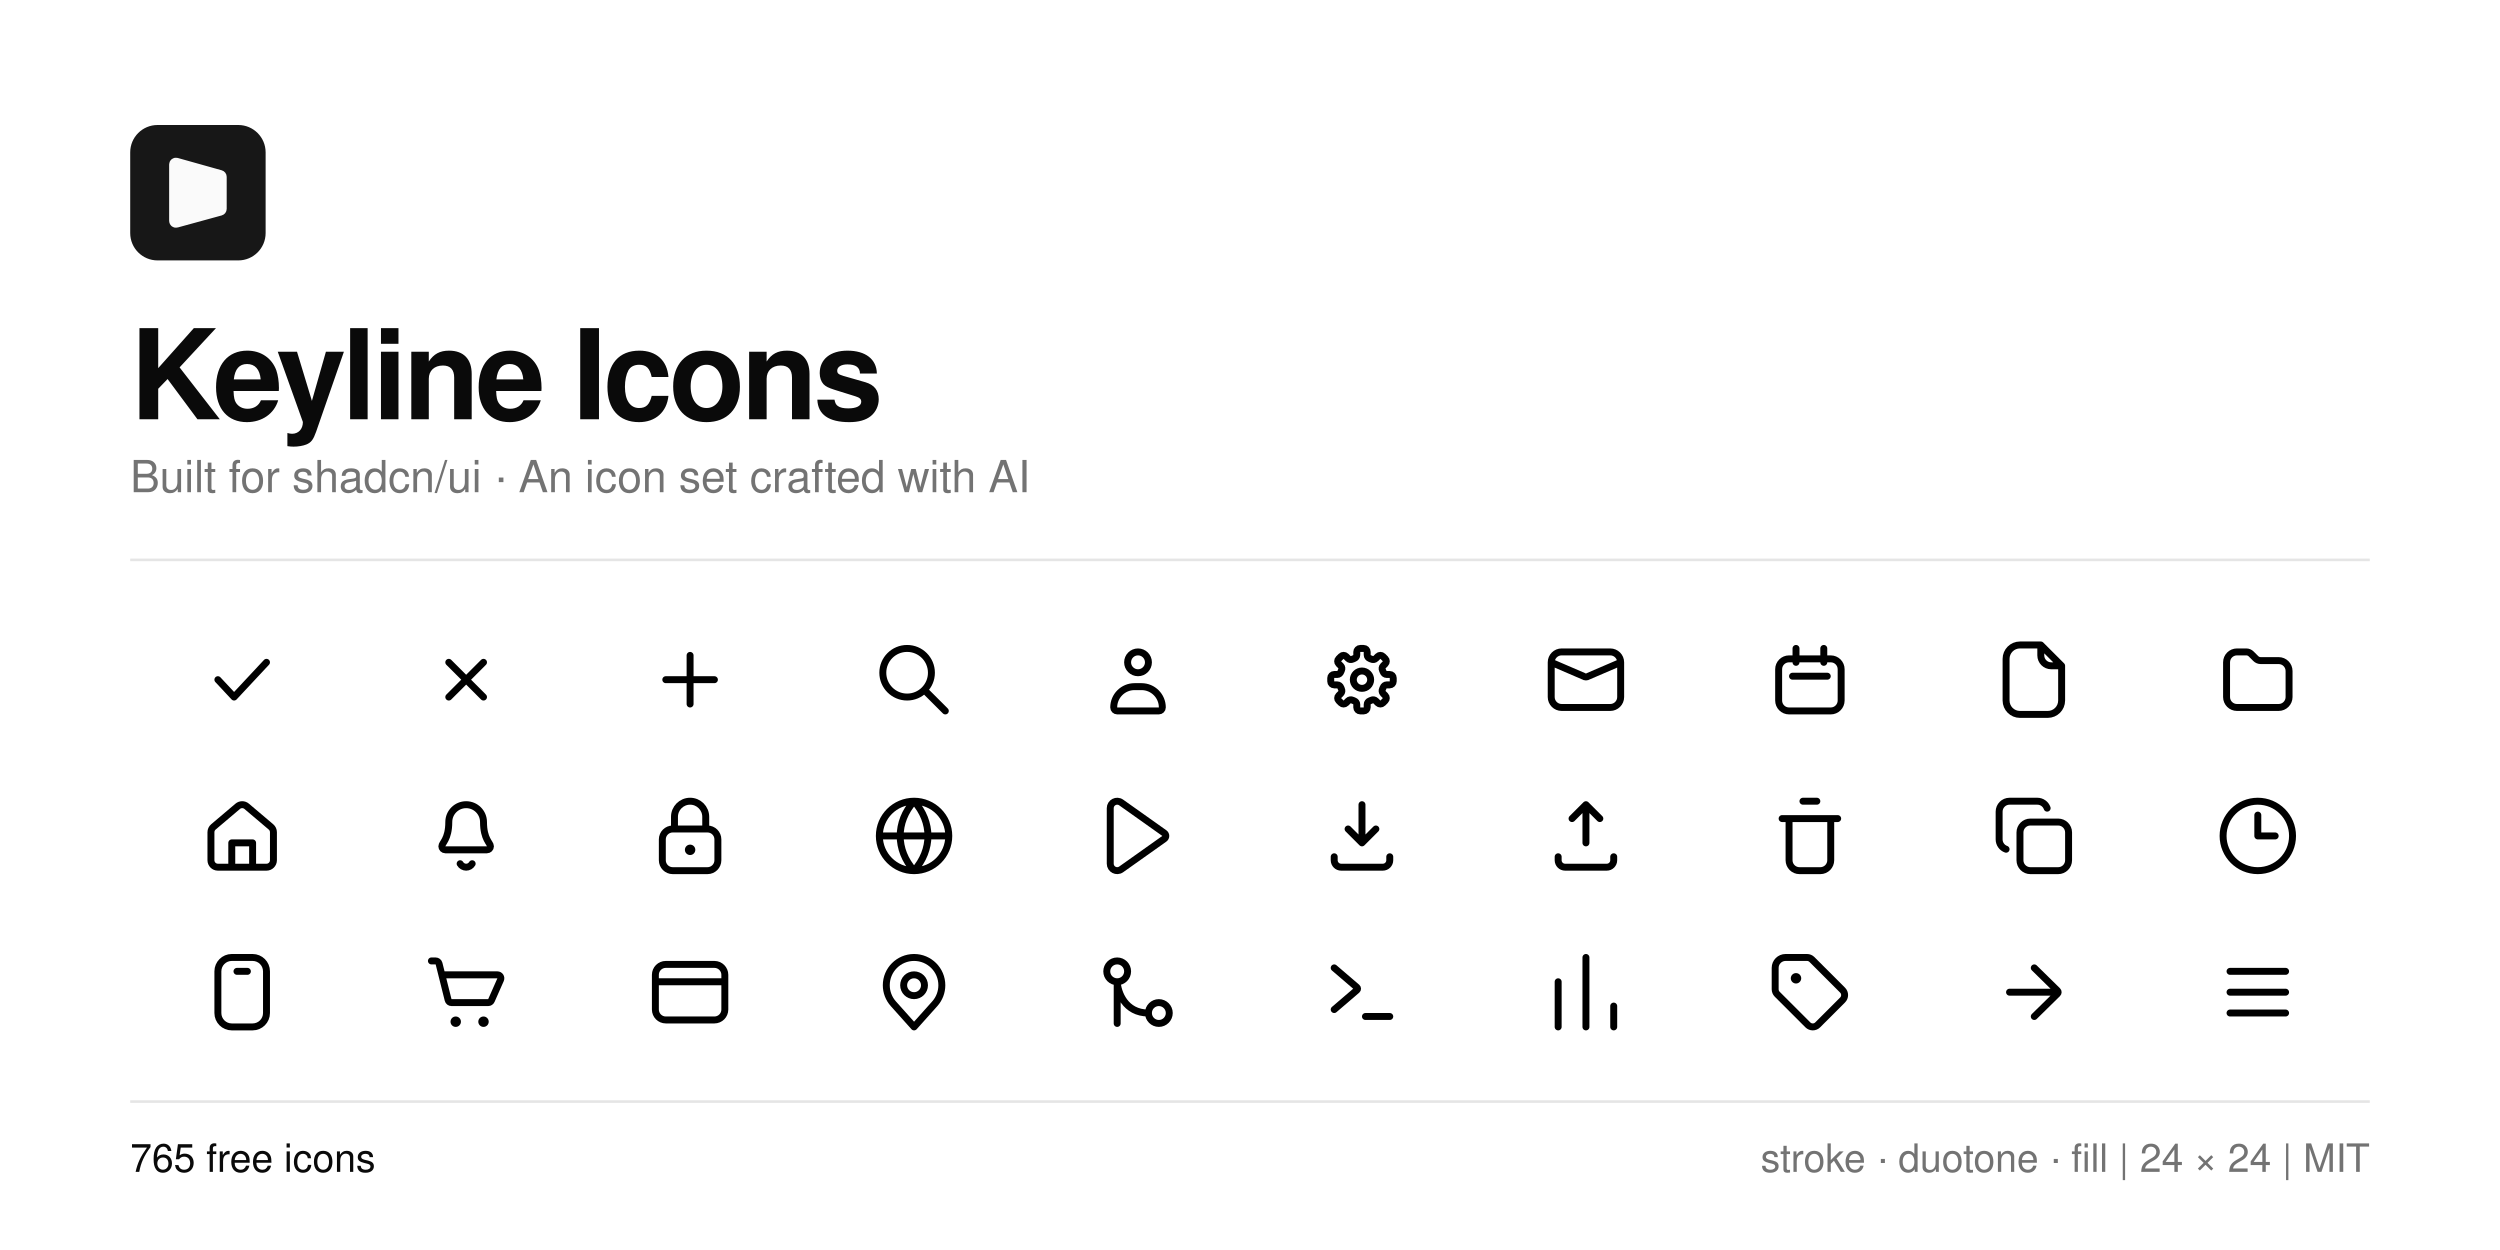
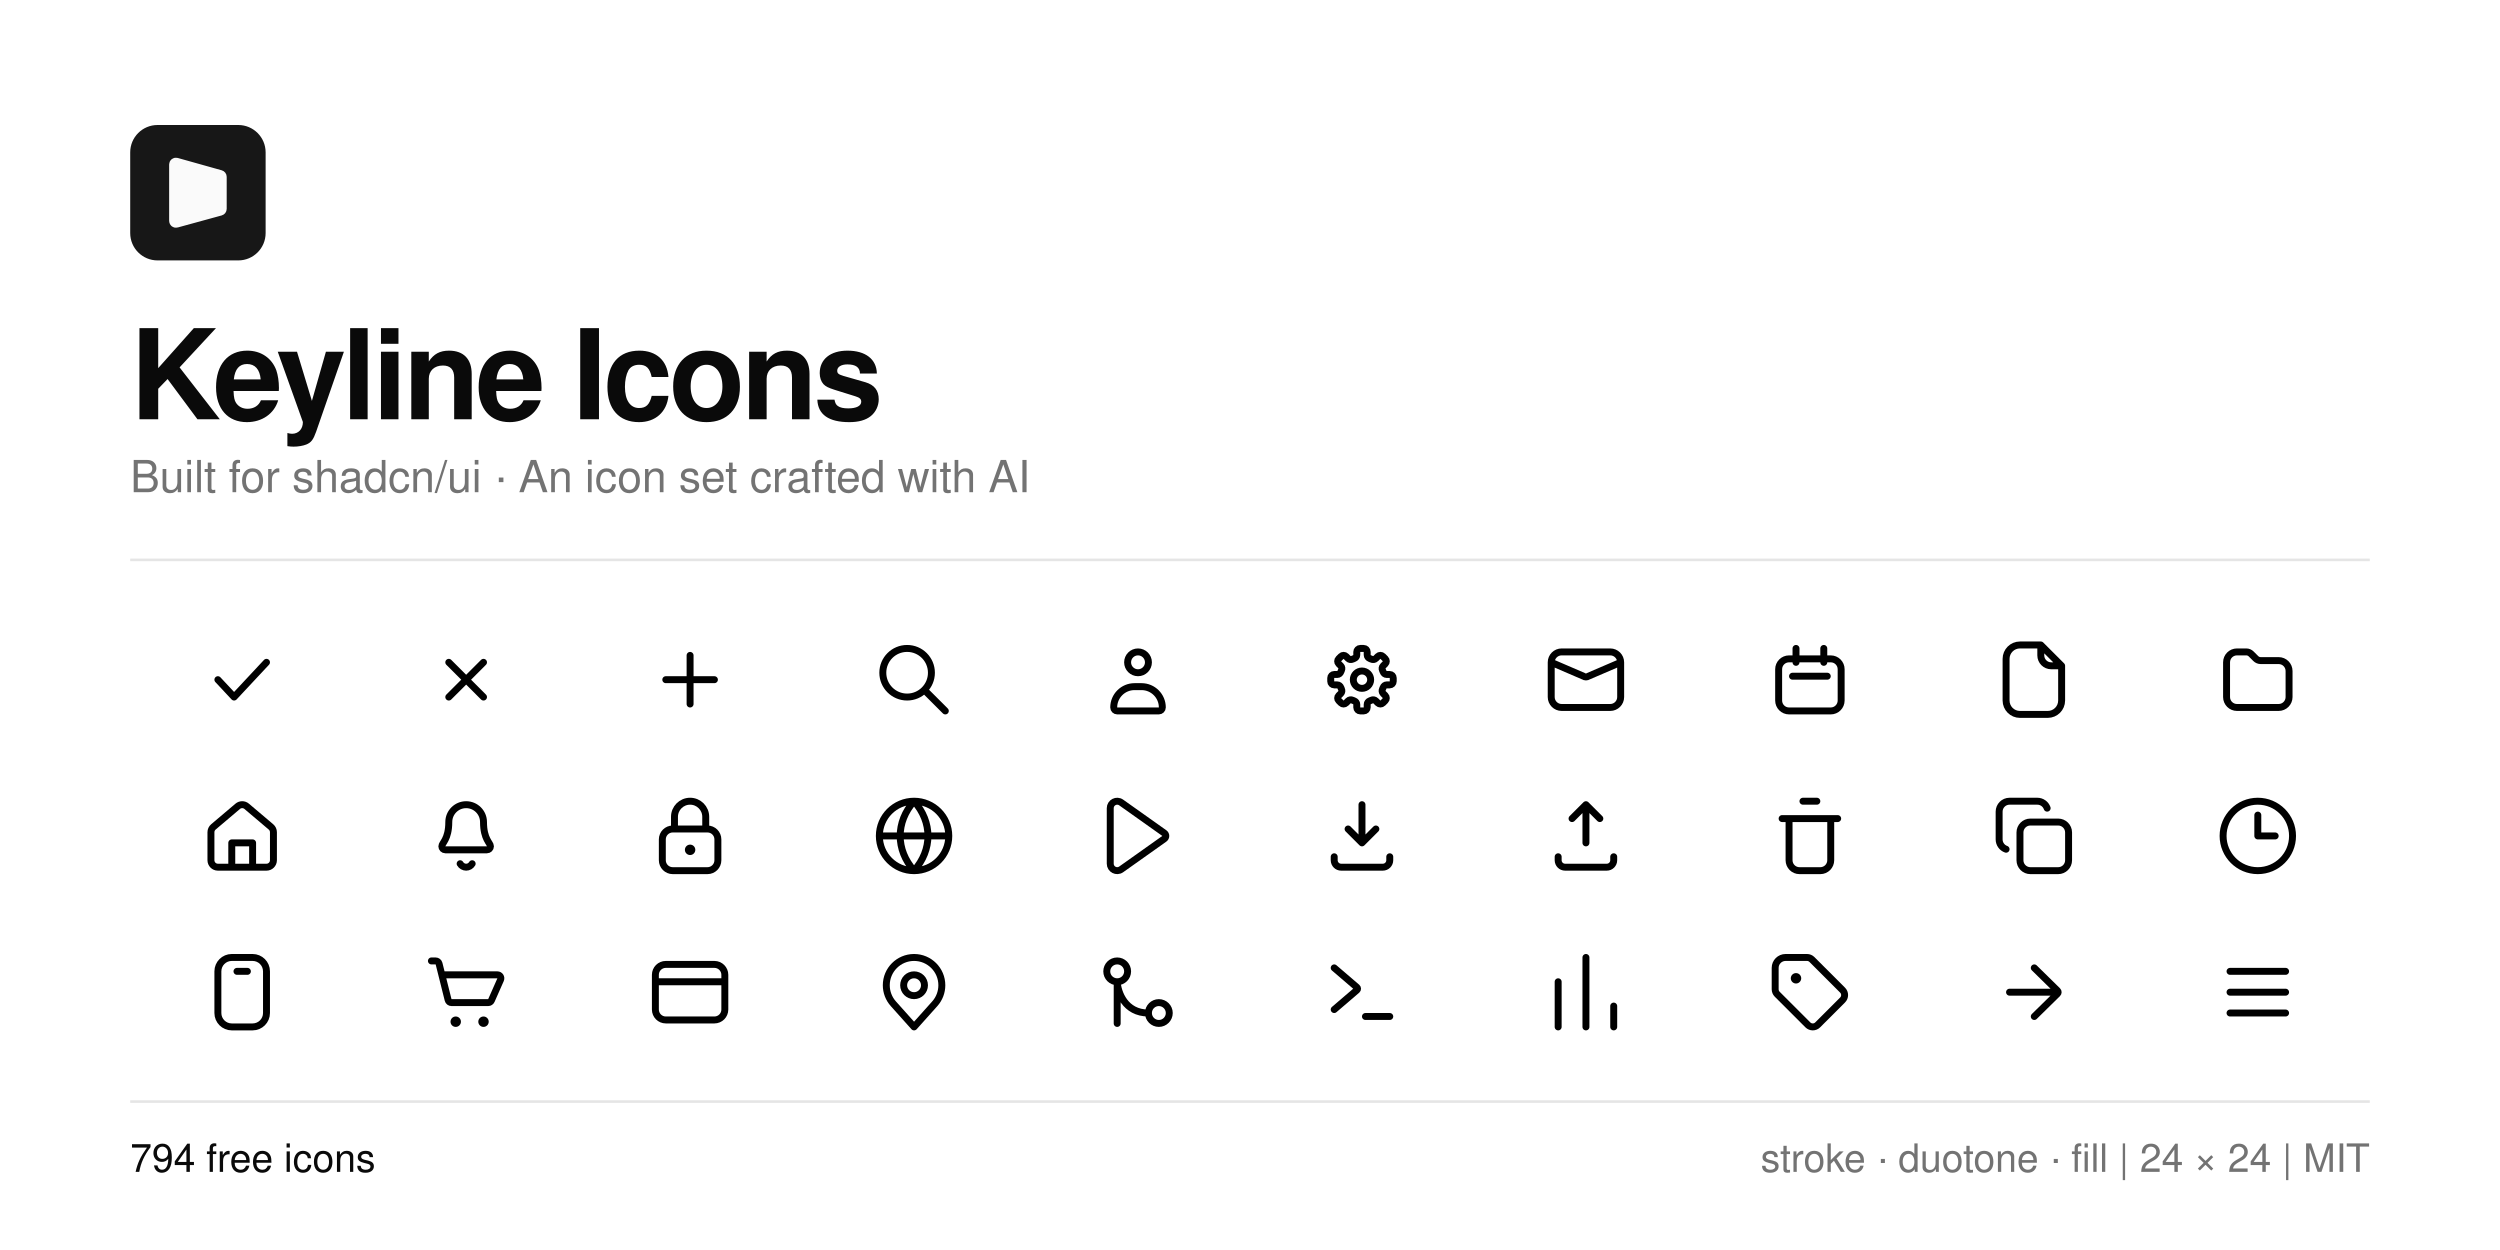
<svg xmlns="http://www.w3.org/2000/svg" width="1920" height="960" viewBox="0 0 1920 960">
  <rect width="1920" height="960" fill="#ffffff" />
  <g transform="translate(100 96) scale(2.6)">
    <path d="M31.916 0H8.079C3.615 0 0 3.615 0 8.08V31.925C0 36.385 3.615 40 8.079 40H31.921C36.38 40 40 36.385 40 31.92V8.08C39.995 3.615 36.38 0 31.916 0Z" fill="#171717" />
    <path d="M13 28.345V11.66C13 11.328 13.316 11.089 13.635 11.178L26.635 14.827C26.851 14.887 27 15.084 27 15.308V24.781C27 25.006 26.849 25.204 26.632 25.263L13.632 28.827C13.314 28.914 13 28.674 13 28.345Z" fill="#fafafa" stroke="#fafafa" stroke-width="3" stroke-linecap="round" />
  </g>
  <text x="100" y="322" font-family="-apple-system, BlinkMacSystemFont, 'Segoe UI', Helvetica, Arial, sans-serif" font-size="96" font-weight="600" letter-spacing="-3" fill="#0a0a0a">Keyline Icons</text>
  <text x="100" y="378" font-family="-apple-system, BlinkMacSystemFont, 'Segoe UI', Helvetica, Arial, sans-serif" font-size="34" fill="#737373">Built for shadcn/ui · An icon set crafted with AI</text>
  <line x1="100" y1="430" x2="1820" y2="430" stroke="#e5e5e5" stroke-width="2" />
  <g fill="none" stroke="#0a0a0a">
    <g transform="translate(154.00 490) scale(2.666667)" fill="none" stroke="currentColor" stroke-width="2" stroke-linecap="round" stroke-linejoin="round">
      <path d="M5 12L9.667 17L19 7" />
    </g>
    <g transform="translate(326.00 490) scale(2.666667)" fill="none" stroke="currentColor" stroke-width="2" stroke-linecap="round" stroke-linejoin="round">
      <path d="M7 7L17 17M17 7L7 17" />
    </g>
    <g transform="translate(498.00 490) scale(2.666667)" fill="none" stroke="currentColor" stroke-width="2" stroke-linecap="round" stroke-linejoin="round">
      <path d="M5 12H19M11.995 19.005V5.005" />
    </g>
    <g transform="translate(670.00 490) scale(2.666667)" fill="none" stroke="currentColor" stroke-width="2" stroke-linecap="round" stroke-linejoin="round">
      <path d="M17 10C17 13.866 13.866 17 10 17C6.134 17 3 13.866 3 10C3 6.134 6.134 3 10 3C13.866 3 17 6.134 17 10ZM15 15L21 21" />
    </g>
    <g transform="translate(842.00 490) scale(2.666667)" fill="none" stroke="currentColor" stroke-width="2" stroke-linecap="round" stroke-linejoin="round">
      <path d="M11 14H13C16.314 14 19 16.686 19 20C19 20.552 18.552 21 18 21H6C5.448 21 5 20.552 5 20C5 16.686 7.686 14 11 14ZM12 4C13.657 4 15 5.343 15 7C15 8.657 13.657 10 12 10C10.343 10 9 8.657 9 7C9 5.343 10.343 4 12 4Z" />
    </g>
    <g transform="translate(1014.00 490) scale(2.666667)" fill="none" stroke="currentColor" stroke-width="2" stroke-linecap="round" stroke-linejoin="round">
      <path d="M13.5 4.885C13.5 5.348 13.822 5.743 14.257 5.904C14.412 5.962 14.565 6.025 14.714 6.093C15.136 6.287 15.643 6.235 15.971 5.908L16.597 5.282C16.987 4.892 17.62 4.892 18.011 5.282L18.718 5.989C19.108 6.38 19.108 7.013 18.717 7.403L18.092 8.028C17.764 8.356 17.712 8.864 17.906 9.285C17.975 9.435 18.038 9.587 18.096 9.743C18.257 10.178 18.652 10.5 19.116 10.5L20 10.5C20.552 10.5 21 10.948 21 11.5L21 12.5C21 13.052 20.552 13.5 20 13.5L19.116 13.5C18.652 13.5 18.257 13.822 18.096 14.257C18.038 14.412 17.975 14.565 17.906 14.714C17.712 15.136 17.764 15.643 18.092 15.971L18.718 16.597C19.108 16.987 19.108 17.62 18.718 18.011L18.011 18.718C17.62 19.108 16.987 19.108 16.597 18.718L15.971 18.092C15.643 17.764 15.136 17.712 14.714 17.906C14.565 17.974 14.412 18.038 14.257 18.095C13.822 18.256 13.5 18.651 13.5 19.114L13.5 20C13.5 20.552 13.052 21 12.5 21L11.5 21C10.948 21 10.5 20.552 10.5 20L10.5 19.114C10.5 18.651 10.178 18.256 9.743 18.095C9.587 18.038 9.435 17.975 9.285 17.906C8.864 17.712 8.356 17.764 8.028 18.092L7.403 18.717C7.013 19.108 6.38 19.108 5.989 18.718L5.282 18.011C4.892 17.62 4.892 16.987 5.282 16.597L5.908 15.971C6.235 15.643 6.287 15.136 6.093 14.714C6.025 14.565 5.962 14.412 5.904 14.257C5.743 13.822 5.348 13.5 4.885 13.5L4 13.5C3.448 13.5 3 13.052 3 12.5L3 11.5C3 10.948 3.448 10.5 4 10.5L4.885 10.5C5.348 10.5 5.743 10.178 5.904 9.743C5.961 9.587 6.024 9.435 6.093 9.285C6.287 8.864 6.235 8.356 5.907 8.028L5.282 7.403C4.892 7.013 4.892 6.38 5.282 5.989L5.989 5.282C6.38 4.892 7.013 4.892 7.403 5.282L8.028 5.907C8.356 6.235 8.864 6.287 9.285 6.093C9.435 6.024 9.587 5.961 9.743 5.904C10.178 5.743 10.5 5.348 10.5 4.885L10.5 4C10.5 3.448 10.948 3 11.5 3L12.5 3C13.052 3 13.5 3.448 13.5 4L13.5 4.885ZM12 9.5C13.381 9.5 14.5 10.619 14.5 12C14.5 13.381 13.381 14.5 12 14.5C10.619 14.5 9.5 13.381 9.5 12C9.5 10.619 10.619 9.5 12 9.5Z" />
    </g>
    <g transform="translate(1186.00 490) scale(2.666667)" fill="none" stroke="currentColor" stroke-width="2" stroke-linecap="round" stroke-linejoin="round">
      <path d="M5 4H19C20.657 4 22 5.343 22 7V17C22 18.657 20.657 20 19 20H5C3.343 20 2 18.657 2 17V7C2 5.343 3.343 4 5 4ZM2 7L11.293 11C11.715 11.282 12.285 11.282 12.707 11L22 7" />
    </g>
    <g transform="translate(1358.00 490) scale(2.666667)" fill="none" stroke="currentColor" stroke-width="2" stroke-linecap="round" stroke-linejoin="round">
      <path d="M6 6H18C19.657 6 21 7.343 21 9V18C21 19.657 19.657 21 18 21H6C4.343 21 3 19.657 3 18V9C3 7.343 4.343 6 6 6ZM7 11H17M8 3V7M16 3V7" />
    </g>
    <g transform="translate(1530.00 490) scale(2.666667)" fill="none" stroke="currentColor" stroke-width="2" stroke-linecap="round" stroke-linejoin="round">
      <path d="M14 2H8C5.791 2 4 3.791 4 6V18C4 20.209 5.791 22 8 22H16C18.209 22 20 20.209 20 18V8L14 2ZM14 2V5C14 6.657 15.343 8 17 8H20" />
    </g>
    <g transform="translate(1702.00 490) scale(2.666667)" fill="none" stroke="currentColor" stroke-width="2" stroke-linecap="round" stroke-linejoin="round">
      <path d="M3 7C3 5.343 4.343 4 6 4L8.672 4C9.202 4 9.711 4.211 10.086 4.586L11.414 5.914C11.789 6.289 12.298 6.5 12.828 6.5L18 6.5C19.657 6.5 21 7.843 21 9.5L21 17C21 18.657 19.657 20 18 20L6 20C4.343 20 3 18.657 3 17Z" />
    </g>
    <g transform="translate(154.00 610) scale(2.666667)" fill="none" stroke="currentColor" stroke-width="2" stroke-linecap="round" stroke-linejoin="round">
      <path d="M20.293 9.401L13.293 3.47C12.547 2.838 11.453 2.838 10.707 3.47L3.707 9.401C3.259 9.781 3 10.339 3 10.927L3 19C3 20.105 3.895 21 5 21L19 21C20.105 21 21 20.105 21 19L21 10.927C21 10.339 20.741 9.781 20.293 9.401ZM9 21V14H15V21" />
    </g>
    <g transform="translate(326.00 610) scale(2.666667)" fill="none" stroke="currentColor" stroke-width="2" stroke-linecap="round" stroke-linejoin="round">
      <path d="M12 3C14.761 3 17 5.239 17 8C17 13 19 14 19 15C19 15.552 18.552 16 18 16H6C5.448 16 5 15.552 5 15C5 14 7 13 7 8C7 5.239 9.239 3 12 3ZM10.268 20C10.625 20.619 11.286 21 12 21C12.714 21 13.375 20.619 13.732 20" />
    </g>
    <g transform="translate(498.00 610) scale(2.666667)" fill="none" stroke="currentColor" stroke-width="2" stroke-linecap="round" stroke-linejoin="round">
      <path d="M7.5 10V6.5C7.5 4.015 9.515 2 12 2C14.485 2 16.5 4.015 16.5 6.5V10M4 13V19C4 20.657 5.343 22 7 22H17C18.657 22 20 20.657 20 19V13C20 11.343 18.657 10 17 10H7C5.343 10 4 11.343 4 13Z" />
      <path d="M13.5 16C13.5 16.828 12.828 17.5 12 17.5C11.172 17.5 10.5 16.828 10.5 16C10.5 15.172 11.172 14.5 12 14.5C12.828 14.5 13.5 15.172 13.5 16Z" fill="currentColor" stroke="none" />
    </g>
    <g transform="translate(670.00 610) scale(2.666667)" fill="none" stroke="currentColor" stroke-width="2" stroke-linecap="round" stroke-linejoin="round">
      <path d="M22 12C22 17.523 17.523 22 12 22C6.477 22 2 17.523 2 12C2 6.477 6.477 2 12 2C17.523 2 22 6.477 22 12ZM2 12H22M12 2C14.667 5 16 8.5 16 12C16 15.5 14.667 19 12 22C9.333 19 8 15.5 8 12C8 8.5 9.333 5 12 2Z" />
    </g>
    <g transform="translate(842.00 610) scale(2.666667)" fill="none" stroke="currentColor" stroke-width="2" stroke-linecap="round" stroke-linejoin="round">
      <path d="M4 4.004C4 2.38 5.833 1.433 7.157 2.372L19.579 11.184C20.14 11.583 20.14 12.417 19.579 12.816L7.157 21.628C5.833 22.567 4 21.62 4 19.996Z" />
    </g>
    <g transform="translate(1014.00 610) scale(2.666667)" fill="none" stroke="currentColor" stroke-width="2" stroke-linecap="round" stroke-linejoin="round">
      <path d="M12 3V14M8 10L12 14L16 10M4 18V19C4 20.105 4.895 21 6 21H18C19.105 21 20 20.105 20 19V18" />
    </g>
    <g transform="translate(1186.00 610) scale(2.666667)" fill="none" stroke="currentColor" stroke-width="2" stroke-linecap="round" stroke-linejoin="round">
      <path d="M12 14V3M8 7L12 3L16 7M4 18V19C4 20.105 4.895 21 6 21H18C19.105 21 20 20.105 20 19V18" />
    </g>
    <g transform="translate(1358.00 610) scale(2.666667)" fill="none" stroke="currentColor" stroke-width="2" stroke-linecap="round" stroke-linejoin="round">
      <path d="M10 2H14M4 7H20M6 7H18V19C18 20.657 16.657 22 15 22H9C7.343 22 6 20.657 6 19V7Z" />
    </g>
    <g transform="translate(1530.00 610) scale(2.666667)" fill="none" stroke="currentColor" stroke-width="2" stroke-linecap="round" stroke-linejoin="round">
      <path d="M15.828 4C15.405 2.801 14.271 2 13 2H5C3.343 2 2 3.343 2 5V13C2 14.271 2.801 15.405 4 15.828M11 8H19C20.657 8 22 9.343 22 11V19C22 20.657 20.657 22 19 22H11C9.343 22 8 20.657 8 19V11C8 9.343 9.343 8 11 8Z" />
    </g>
    <g transform="translate(1702.00 610) scale(2.666667)" fill="none" stroke="currentColor" stroke-width="2" stroke-linecap="round" stroke-linejoin="round">
      <path d="M12 6L12 12L17 12M12 2C17.523 2 22 6.477 22 12C22 17.523 17.523 22 12 22C6.477 22 2 17.523 2 12C2 6.477 6.477 2 12 2Z" />
    </g>
    <g transform="translate(154.00 730) scale(2.666667)" fill="none" stroke="currentColor" stroke-width="2" stroke-linecap="round" stroke-linejoin="round">
      <path d="M10.5 6H13.5M19 18V6C19 3.791 17.209 2 15 2H9C6.791 2 5 3.791 5 6V18C5 20.209 6.791 22 9 22H15C17.209 22 19 20.209 19 18Z" />
    </g>
    <g transform="translate(326.00 730) scale(2.666667)" fill="none" stroke="currentColor" stroke-width="2" stroke-linecap="round" stroke-linejoin="round">
      <path d="M2 3H3.219C3.678 3 4.078 3.312 4.189 3.757L5 7M5 7H20.998C21.72 7 22.204 7.743 21.913 8.404L19.263 14.404C19.103 14.766 18.744 15 18.348 15H7.781C7.322 15 6.922 14.688 6.811 14.242L5 7Z" />
      <path d="M10.5 20.5C10.5 21.328 9.828 22 9 22C8.172 22 7.5 21.328 7.5 20.5C7.5 19.672 8.172 19 9 19C9.828 19 10.5 19.672 10.5 20.5ZM18.5 20.5C18.5 21.328 17.828 22 17 22C16.172 22 15.5 21.328 15.5 20.5C15.5 19.672 16.172 19 17 19C17.828 19 18.5 19.672 18.5 20.5Z" fill="currentColor" stroke="none" />
    </g>
    <g transform="translate(498.00 730) scale(2.666667)" fill="none" stroke="currentColor" stroke-width="2" stroke-linecap="round" stroke-linejoin="round">
      <path d="M2 9H22M2 7C2 5.343 3.343 4 5 4H19C20.657 4 22 5.343 22 7V17C22 18.657 20.657 20 19 20H5C3.343 20 2 18.657 2 17V7Z" />
    </g>
    <g transform="translate(670.00 730) scale(2.666667)" fill="none" stroke="currentColor" stroke-width="2" stroke-linecap="round" stroke-linejoin="round">
      <path d="M17.963 15.333L12 22L6.037 15.333C4.725 13.867 4 11.968 4 10C4 5.582 7.582 2 12 2C16.418 2 20 5.582 20 10C20 11.968 19.275 13.867 17.963 15.333ZM15 10C15 11.657 13.657 13 12 13C10.343 13 9 11.657 9 10C9 8.343 10.343 7 12 7C13.657 7 15 8.343 15 10Z" />
    </g>
    <g transform="translate(842.00 730) scale(2.666667)" fill="none" stroke="currentColor" stroke-width="2" stroke-linecap="round" stroke-linejoin="round">
      <path d="M6 21V9C6.167 12 8.2 18 15 18M6 9C7.657 9 9 7.657 9 6C9 4.343 7.657 3 6 3C4.343 3 3 4.343 3 6C3 7.657 4.343 9 6 9ZM18 21C19.657 21 21 19.657 21 18C21 16.343 19.657 15 18 15C16.343 15 15 16.343 15 18C15 19.657 16.343 21 18 21Z" />
    </g>
    <g transform="translate(1014.00 730) scale(2.666667)" fill="none" stroke="currentColor" stroke-width="2" stroke-linecap="round" stroke-linejoin="round">
      <path d="M4 5L10.557 10.62C10.79 10.82 10.79 11.18 10.557 11.38L4 17M20 19H13" />
    </g>
    <g transform="translate(1186.00 730) scale(2.666667)" fill="none" stroke="currentColor" stroke-width="2" stroke-linecap="round" stroke-linejoin="round">
      <path d="M4 9V22M12 2V22M20 16V22" />
    </g>
    <g transform="translate(1358.00 730) scale(2.666667)" fill="none" stroke="currentColor" stroke-width="2" stroke-linecap="round" stroke-linejoin="round">
      <path d="M2 5C2 3.343 3.343 2 5 2L11.172 2C11.702 2 12.211 2.211 12.586 2.586L21.414 11.414C22.195 12.195 22.195 13.462 21.414 14.243L14.243 21.414C13.462 22.195 12.195 22.195 11.414 21.414L2.586 12.586C2.211 12.211 2 11.702 2 11.172Z" />
      <path d="M9.5 8C9.5 8.828 8.828 9.5 8 9.5C7.172 9.5 6.5 8.828 6.5 8C6.5 7.172 7.172 6.5 8 6.5C8.828 6.5 9.5 7.172 9.5 8Z" fill="currentColor" stroke="none" />
    </g>
    <g transform="translate(1530.00 730) scale(2.666667)" fill="none" stroke="currentColor" stroke-width="2" stroke-linecap="round" stroke-linejoin="round">
      <path d="M5 12H18.059M12.123 5L18.826 11.588C19.058 11.815 19.058 12.185 18.826 12.412L12.123 19" />
    </g>
    <g transform="translate(1702.00 730) scale(2.666667)" fill="none" stroke="currentColor" stroke-width="2" stroke-linecap="round" stroke-linejoin="round">
      <path d="M4 6H20M4 12H20M4 18H20" />
    </g>
  </g>
  <line x1="100" y1="846" x2="1820" y2="846" stroke="#e5e5e5" stroke-width="2" />
-   <text x="100" y="900" font-family="-apple-system, BlinkMacSystemFont, 'Segoe UI', Helvetica, Arial, sans-serif" font-size="30" fill="#0a0a0a">765 free icons</text>
+   <text x="100" y="900" font-family="-apple-system, BlinkMacSystemFont, 'Segoe UI', Helvetica, Arial, sans-serif" font-size="30" fill="#0a0a0a">794 free icons</text>
  <text x="1820" y="900" text-anchor="end" font-family="-apple-system, BlinkMacSystemFont, 'Segoe UI', Helvetica, Arial, sans-serif" font-size="30" fill="#737373">stroke · duotone · fill  |  24 × 24  |  MIT</text>
</svg>
